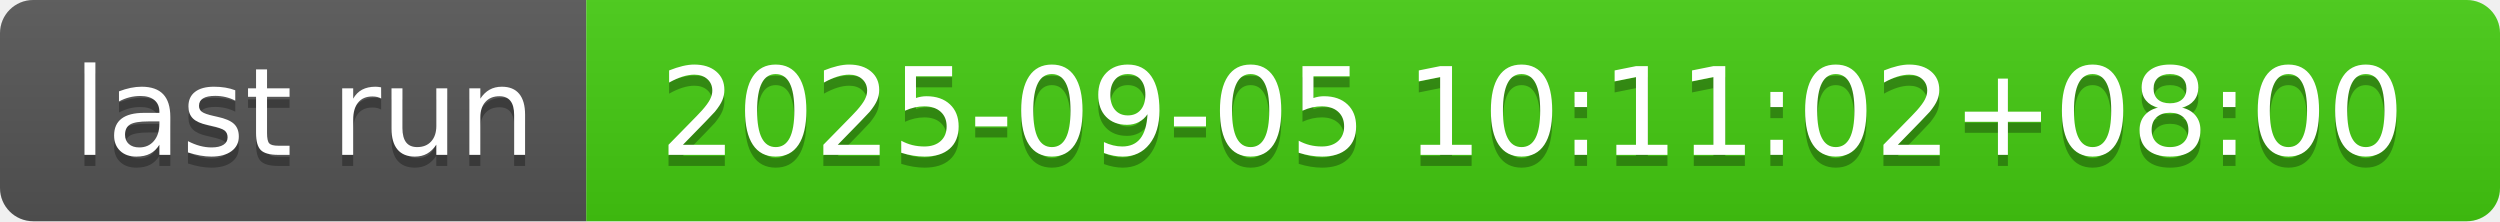
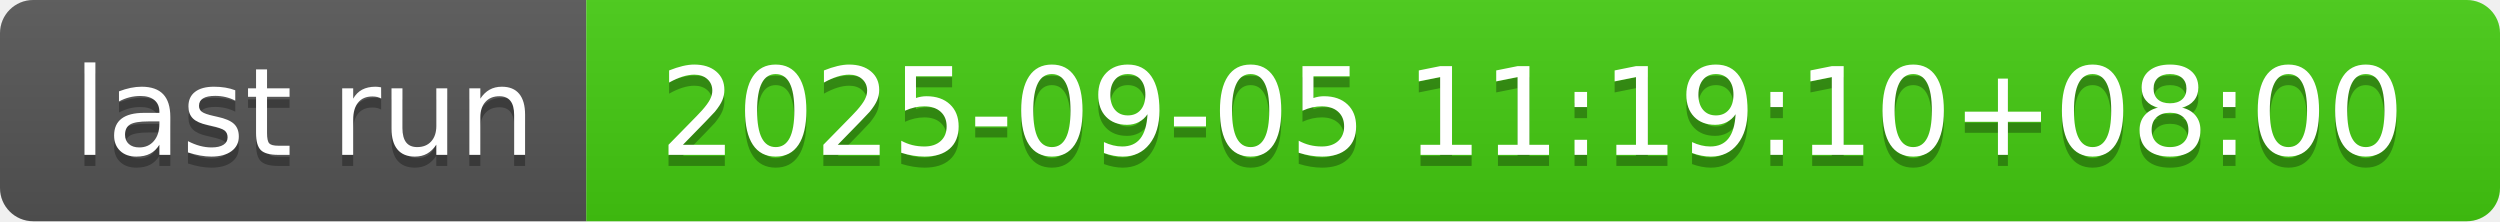
- <svg xmlns="http://www.w3.org/2000/svg" width="226" height="20" role="img" aria-label="last run: 2025-09-05 10:11:02+08:00">
+ <svg xmlns="http://www.w3.org/2000/svg" width="226" height="20" role="img" aria-label="last run: 2025-09-05 11:19:10+08:00">
  <linearGradient id="s" x2="0" y2="100%">
    <stop offset="0" stop-color="#bbb" stop-opacity=".1" />
    <stop offset="1" stop-opacity=".1" />
  </linearGradient>
  <clipPath id="r">
    <rect width="226" height="20" rx="3" fill="#fff" />
  </clipPath>
  <g clip-path="url(#r)">
    <rect width="53" height="20" fill="#555" />
    <rect x="53" width="173" height="20" fill="#4c1" />
    <rect width="226" height="20" fill="url(#s)" />
  </g>
  <g fill="#fff" text-anchor="middle" font-family="Verdana,Geneva,DejaVu Sans,sans-serif" text-rendering="geometricPrecision" font-size="110">
    <text aria-hidden="true" x="275" y="150" fill="#010101" fill-opacity=".3" transform="scale(.1)" textLength="430">last run</text>
    <text x="275" y="140" transform="scale(.1)" fill="#fff" textLength="430">last run</text>
-     <text aria-hidden="true" x="1385" y="150" fill="#010101" fill-opacity=".3" transform="scale(.1)" textLength="1630">2025-09-05 10:11:02+08:00</text>
-     <text x="1385" y="140" transform="scale(.1)" fill="#fff" textLength="1630">2025-09-05 10:11:02+08:00</text>
+     <text aria-hidden="true" x="1385" y="150" fill="#010101" fill-opacity=".3" transform="scale(.1)" textLength="1630">2025-09-05 11:19:10+08:00</text>
+     <text x="1385" y="140" transform="scale(.1)" fill="#fff" textLength="1630">2025-09-05 11:19:10+08:00</text>
  </g>
</svg>
